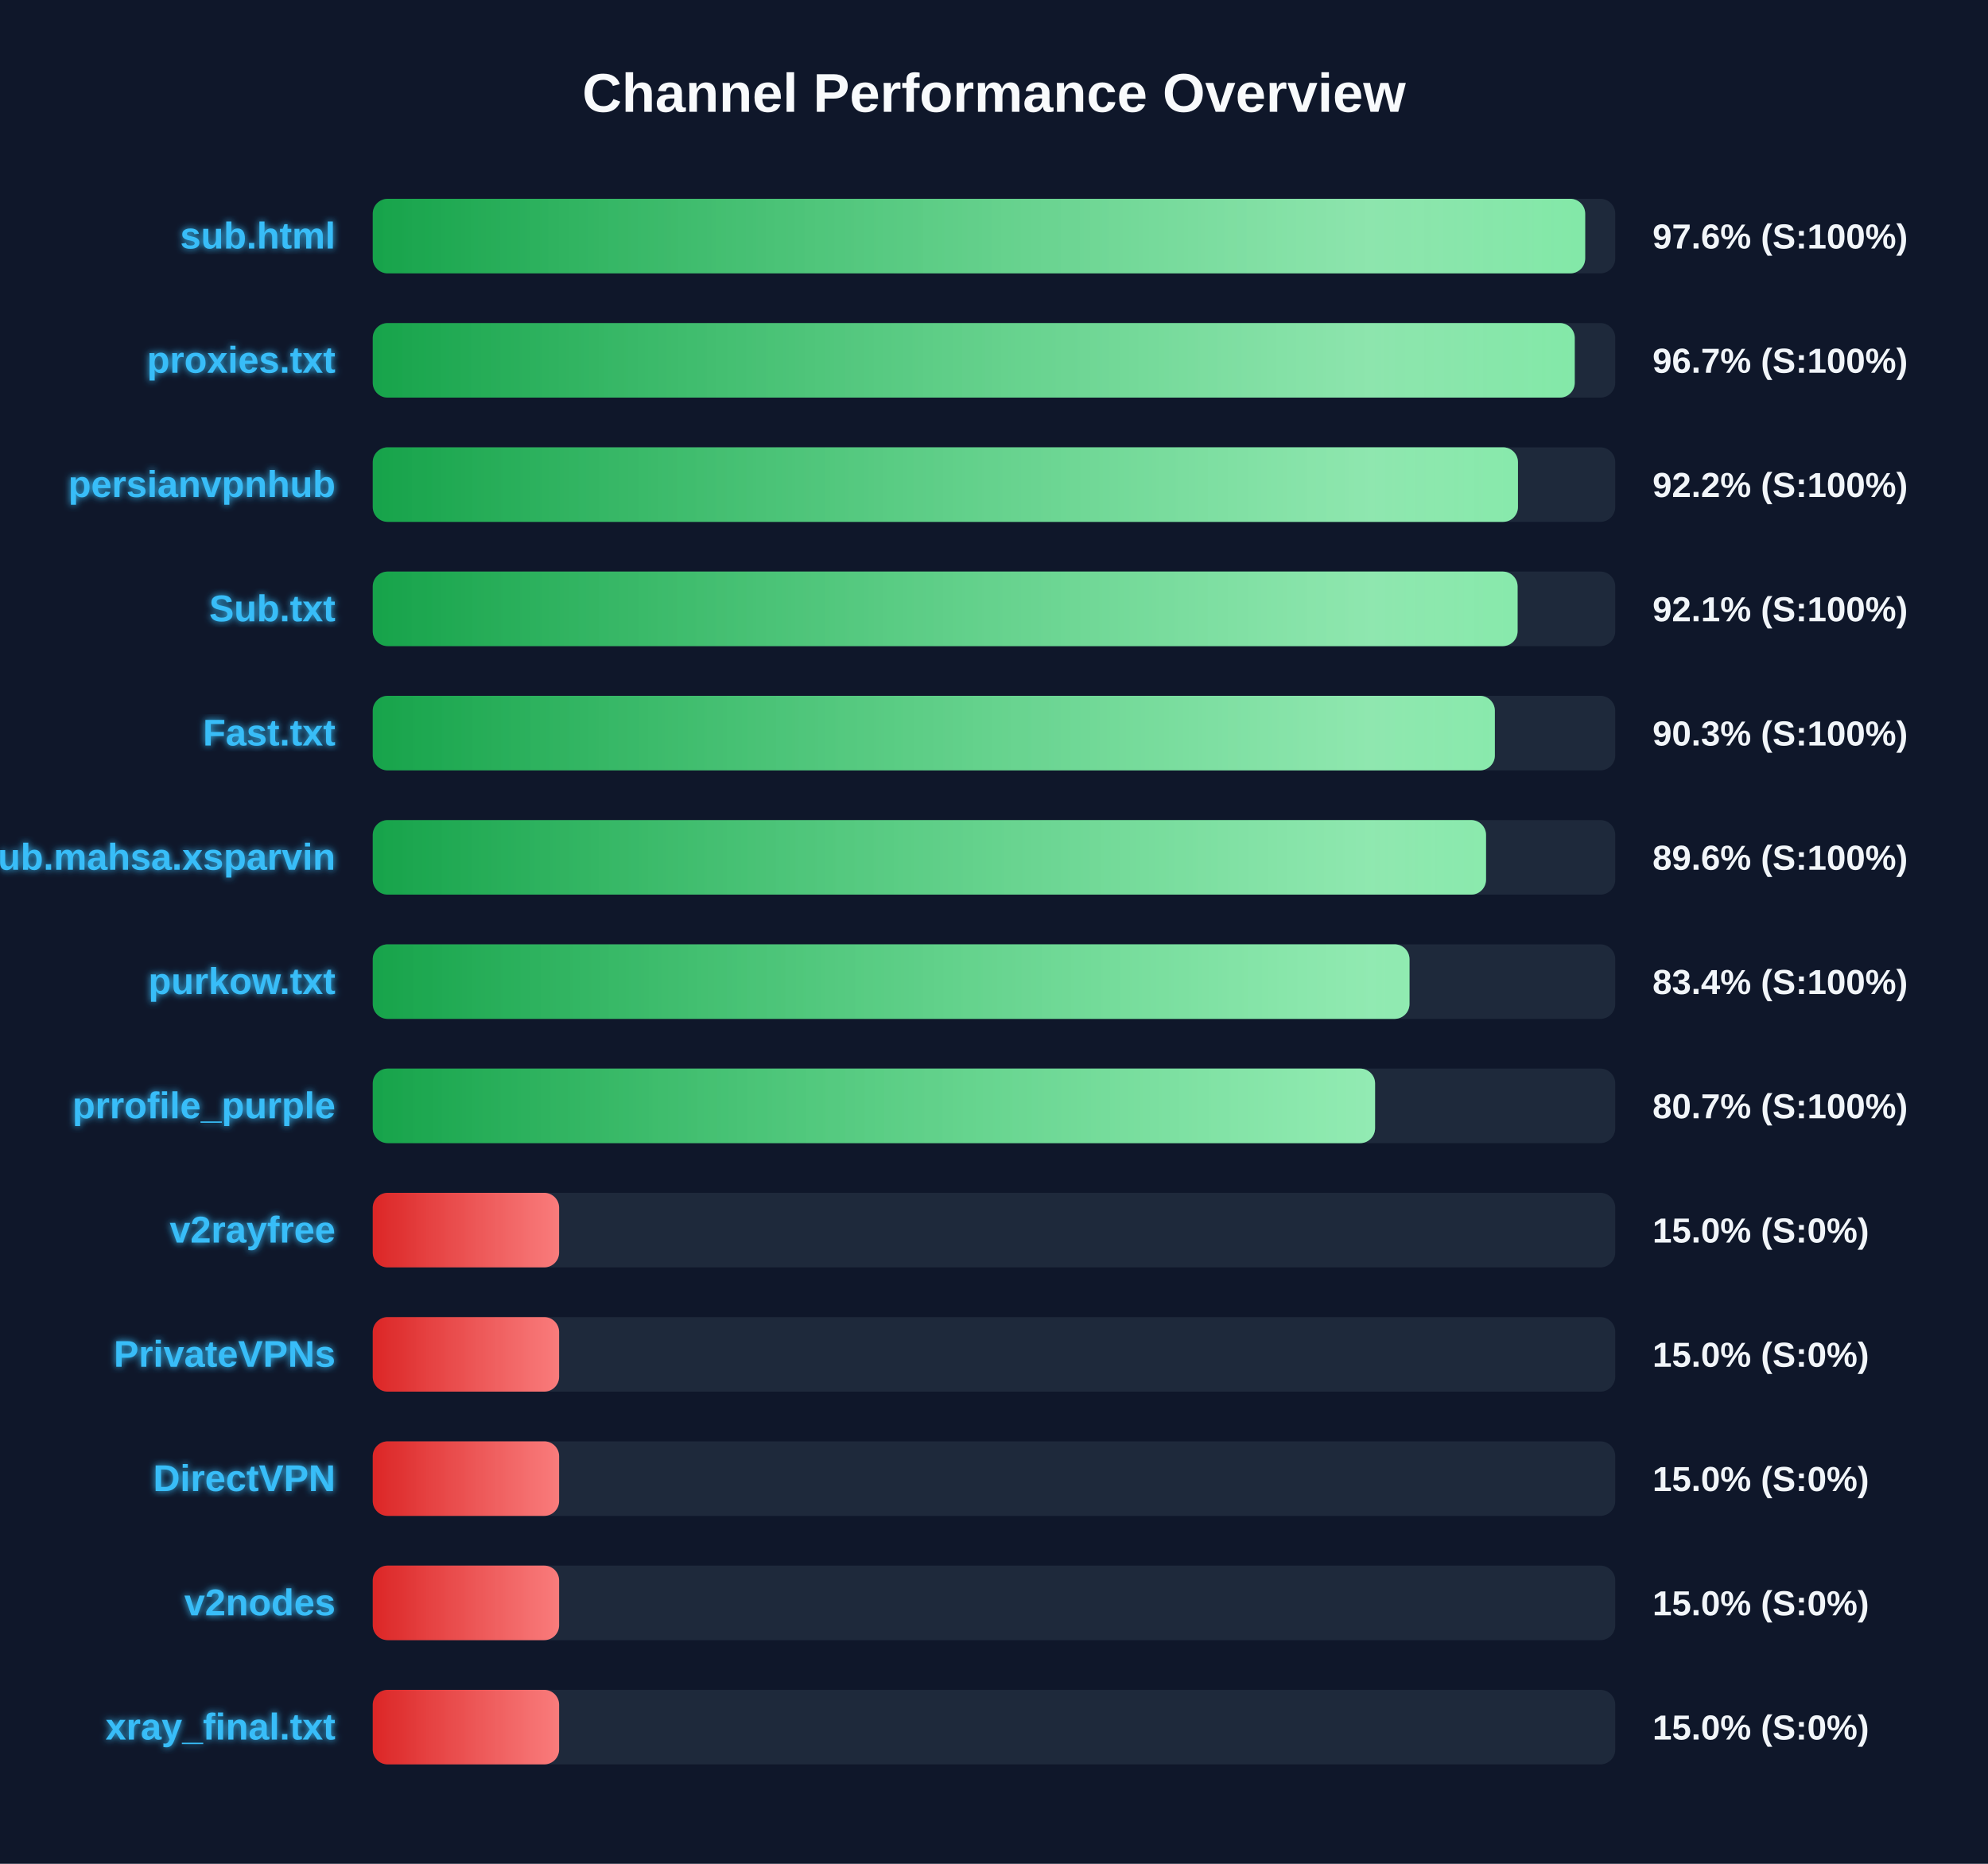
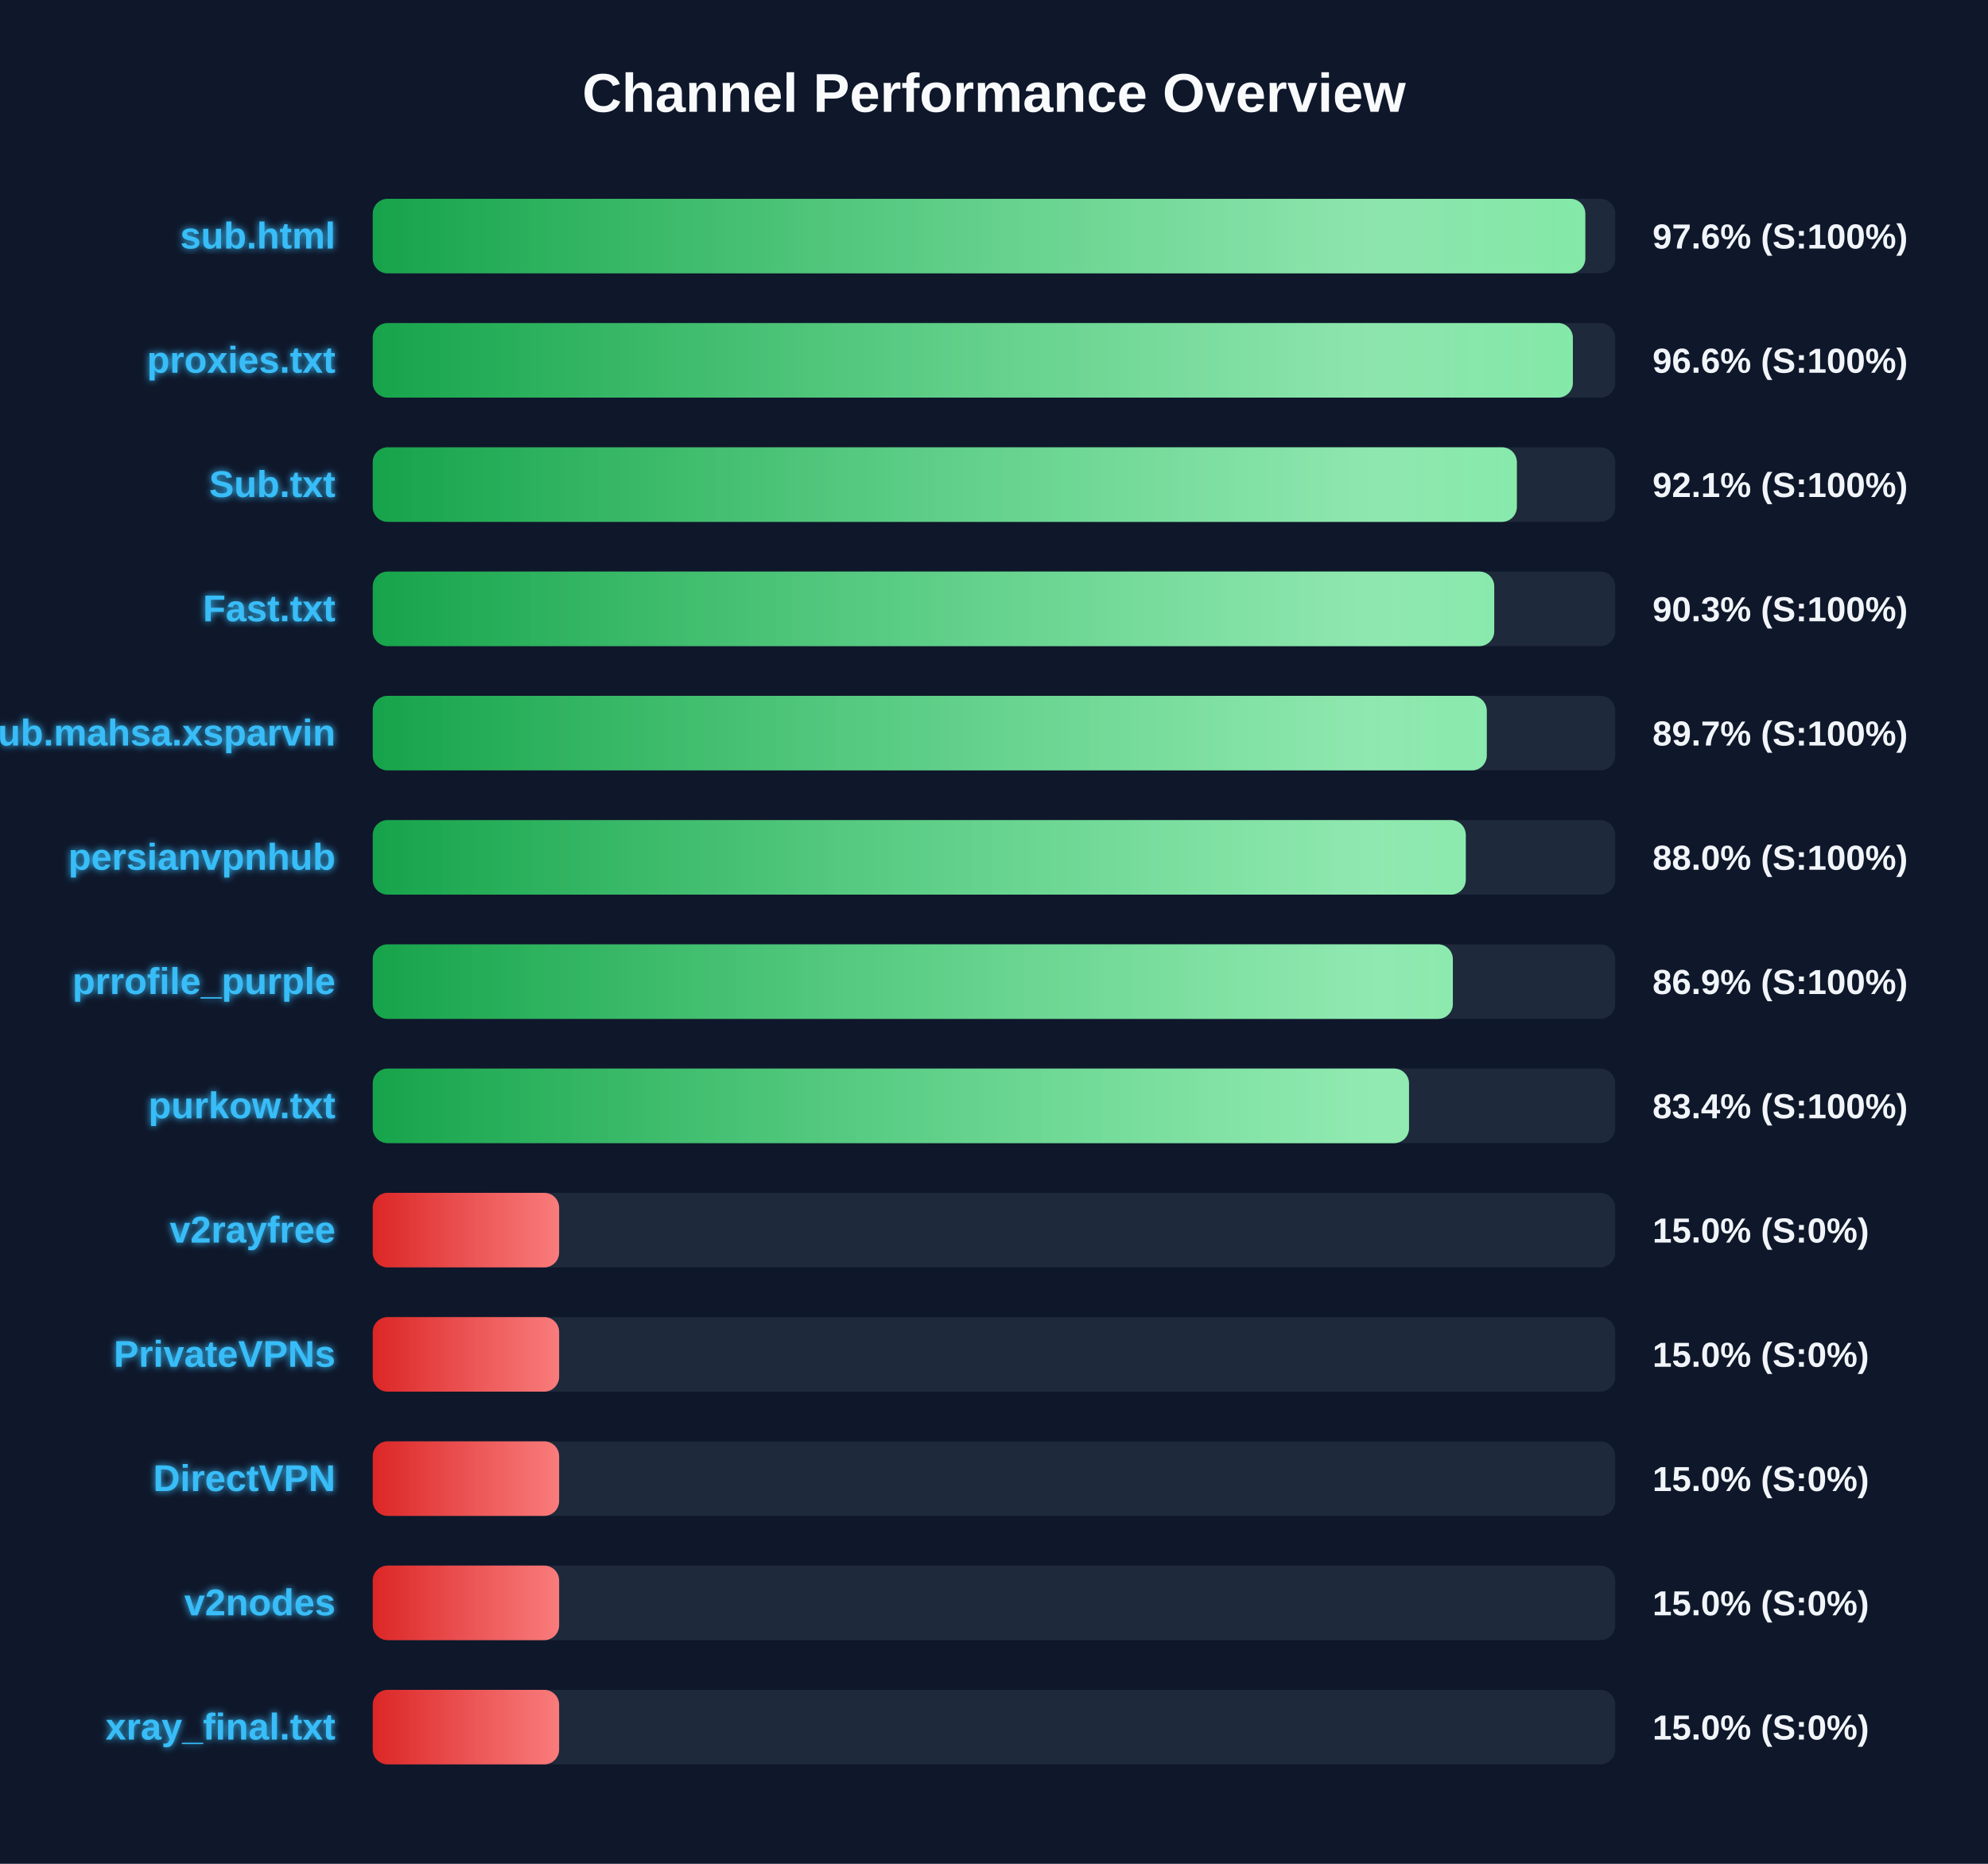
<svg xmlns="http://www.w3.org/2000/svg" width="800" height="750" version="1.1">
  <defs>
    <linearGradient id="grad-green" x1="0%" y1="0%" x2="100%" y2="0%">
      <stop offset="0%" stop-color="#16a34a" />
      <stop offset="100%" stop-color="#4ade80" />
    </linearGradient>
    <linearGradient id="grad-yellow" x1="0%" y1="0%" x2="100%" y2="0%">
      <stop offset="0%" stop-color="#ca8a04" />
      <stop offset="100%" stop-color="#fde047" />
    </linearGradient>
    <linearGradient id="grad-red" x1="0%" y1="0%" x2="100%" y2="0%">
      <stop offset="0%" stop-color="#dc2626" />
      <stop offset="100%" stop-color="#f87171" />
    </linearGradient>
    <linearGradient id="shimmer" x1="0%" y1="0%" x2="100%" y2="0%">
      <stop offset="0%" stop-color="rgba(255,255,255,0)" />
      <stop offset="50%" stop-color="rgba(255,255,255,0.4)" />
      <stop offset="100%" stop-color="rgba(255,255,255,0)" />
    </linearGradient>
    <filter id="glow" x="-20%" y="-20%" width="140%" height="140%">
      <feGaussianBlur stdDeviation="1.5" result="blur" />
      <feComposite in="SourceGraphic" in2="blur" operator="over" />
    </filter>
  </defs>
  <style>
        .bg-rect { fill: #0f172a; }
        .title { font: bold 22px 'Segoe UI', Arial, sans-serif; fill: #f8fafc; }
        .row { font: bold 15px 'Segoe UI', Arial, sans-serif; fill: #38bdf8; filter: url(#glow); }
        .score { font: bold 14px 'Segoe UI', Arial, sans-serif; fill: #f1f5f9; }
        @keyframes shimmer-anim {
            0% { transform: translateX(-100%); }
            100% { transform: translateX(200%); }
        }
        .shimmer-rect {
            animation: shimmer-anim 2.5s infinite linear;
        }
    </style>
  <rect width="100%" height="100%" class="bg-rect" />
  <text x="400" y="45" text-anchor="middle" class="title">Channel Performance Overview</text>
  <rect x="150" y="80" width="500" height="30" fill="#1e293b" rx="6" />
  <clipPath id="clip-0">
-     <rect x="150" y="80" width="487.9" height="30" rx="6" />
+     <rect x="150" y="80" width="487.95" height="30" rx="6" />
  </clipPath>
-   <rect x="150" y="80" width="487.9" height="30" fill="url(#grad-green)" rx="6" />
+   <rect x="150" y="80" width="487.95" height="30" fill="url(#grad-green)" rx="6" />
  <g clip-path="url(#clip-0)">
    <rect x="150" y="80" width="100%" height="30" fill="url(#shimmer)" class="shimmer-rect" />
  </g>
  <text x="135" y="100" text-anchor="end" class="row">sub.html</text>
  <text x="665" y="100" text-anchor="start" class="score">97.6% (S:100%)</text>
  <rect x="150" y="130" width="500" height="30" fill="#1e293b" rx="6" />
  <clipPath id="clip-1">
-     <rect x="150" y="130" width="483.7" height="30" rx="6" />
+     <rect x="150" y="130" width="482.95" height="30" rx="6" />
  </clipPath>
-   <rect x="150" y="130" width="483.7" height="30" fill="url(#grad-green)" rx="6" />
+   <rect x="150" y="130" width="482.95" height="30" fill="url(#grad-green)" rx="6" />
  <g clip-path="url(#clip-1)">
    <rect x="150" y="130" width="100%" height="30" fill="url(#shimmer)" class="shimmer-rect" />
  </g>
  <text x="135" y="150" text-anchor="end" class="row">proxies.txt</text>
-   <text x="665" y="150" text-anchor="start" class="score">96.7% (S:100%)</text>
+   <text x="665" y="150" text-anchor="start" class="score">96.6% (S:100%)</text>
  <rect x="150" y="180" width="500" height="30" fill="#1e293b" rx="6" />
  <clipPath id="clip-2">
-     <rect x="150" y="180" width="460.85" height="30" rx="6" />
+     <rect x="150" y="180" width="460.4" height="30" rx="6" />
  </clipPath>
-   <rect x="150" y="180" width="460.85" height="30" fill="url(#grad-green)" rx="6" />
+   <rect x="150" y="180" width="460.4" height="30" fill="url(#grad-green)" rx="6" />
  <g clip-path="url(#clip-2)">
    <rect x="150" y="180" width="100%" height="30" fill="url(#shimmer)" class="shimmer-rect" />
  </g>
-   <text x="135" y="200" text-anchor="end" class="row">persianvpnhub</text>
-   <text x="665" y="200" text-anchor="start" class="score">92.2% (S:100%)</text>
+   <text x="135" y="200" text-anchor="end" class="row">Sub.txt</text>
+   <text x="665" y="200" text-anchor="start" class="score">92.1% (S:100%)</text>
  <rect x="150" y="230" width="500" height="30" fill="#1e293b" rx="6" />
  <clipPath id="clip-3">
-     <rect x="150" y="230" width="460.7" height="30" rx="6" />
+     <rect x="150" y="230" width="451.3" height="30" rx="6" />
  </clipPath>
-   <rect x="150" y="230" width="460.7" height="30" fill="url(#grad-green)" rx="6" />
+   <rect x="150" y="230" width="451.3" height="30" fill="url(#grad-green)" rx="6" />
  <g clip-path="url(#clip-3)">
    <rect x="150" y="230" width="100%" height="30" fill="url(#shimmer)" class="shimmer-rect" />
  </g>
-   <text x="135" y="250" text-anchor="end" class="row">Sub.txt</text>
-   <text x="665" y="250" text-anchor="start" class="score">92.1% (S:100%)</text>
+   <text x="135" y="250" text-anchor="end" class="row">Fast.txt</text>
+   <text x="665" y="250" text-anchor="start" class="score">90.3% (S:100%)</text>
  <rect x="150" y="280" width="500" height="30" fill="#1e293b" rx="6" />
  <clipPath id="clip-4">
-     <rect x="150" y="280" width="451.55" height="30" rx="6" />
+     <rect x="150" y="280" width="448.3" height="30" rx="6" />
  </clipPath>
-   <rect x="150" y="280" width="451.55" height="30" fill="url(#grad-green)" rx="6" />
+   <rect x="150" y="280" width="448.3" height="30" fill="url(#grad-green)" rx="6" />
  <g clip-path="url(#clip-4)">
    <rect x="150" y="280" width="100%" height="30" fill="url(#shimmer)" class="shimmer-rect" />
  </g>
-   <text x="135" y="300" text-anchor="end" class="row">Fast.txt</text>
-   <text x="665" y="300" text-anchor="start" class="score">90.3% (S:100%)</text>
+   <text x="135" y="300" text-anchor="end" class="row">Sub.mahsa.xsparvin</text>
+   <text x="665" y="300" text-anchor="start" class="score">89.7% (S:100%)</text>
  <rect x="150" y="330" width="500" height="30" fill="#1e293b" rx="6" />
  <clipPath id="clip-5">
-     <rect x="150" y="330" width="448.0" height="30" rx="6" />
+     <rect x="150" y="330" width="439.85" height="30" rx="6" />
  </clipPath>
-   <rect x="150" y="330" width="448.0" height="30" fill="url(#grad-green)" rx="6" />
+   <rect x="150" y="330" width="439.85" height="30" fill="url(#grad-green)" rx="6" />
  <g clip-path="url(#clip-5)">
    <rect x="150" y="330" width="100%" height="30" fill="url(#shimmer)" class="shimmer-rect" />
  </g>
-   <text x="135" y="350" text-anchor="end" class="row">Sub.mahsa.xsparvin</text>
-   <text x="665" y="350" text-anchor="start" class="score">89.6% (S:100%)</text>
+   <text x="135" y="350" text-anchor="end" class="row">persianvpnhub</text>
+   <text x="665" y="350" text-anchor="start" class="score">88.0% (S:100%)</text>
  <rect x="150" y="380" width="500" height="30" fill="#1e293b" rx="6" />
  <clipPath id="clip-6">
-     <rect x="150" y="380" width="417.2" height="30" rx="6" />
+     <rect x="150" y="380" width="434.65" height="30" rx="6" />
  </clipPath>
-   <rect x="150" y="380" width="417.2" height="30" fill="url(#grad-green)" rx="6" />
+   <rect x="150" y="380" width="434.65" height="30" fill="url(#grad-green)" rx="6" />
  <g clip-path="url(#clip-6)">
    <rect x="150" y="380" width="100%" height="30" fill="url(#shimmer)" class="shimmer-rect" />
  </g>
-   <text x="135" y="400" text-anchor="end" class="row">purkow.txt</text>
-   <text x="665" y="400" text-anchor="start" class="score">83.4% (S:100%)</text>
+   <text x="135" y="400" text-anchor="end" class="row">prrofile_purple</text>
+   <text x="665" y="400" text-anchor="start" class="score">86.9% (S:100%)</text>
  <rect x="150" y="430" width="500" height="30" fill="#1e293b" rx="6" />
  <clipPath id="clip-7">
-     <rect x="150" y="430" width="403.35" height="30" rx="6" />
+     <rect x="150" y="430" width="417.0" height="30" rx="6" />
  </clipPath>
-   <rect x="150" y="430" width="403.35" height="30" fill="url(#grad-green)" rx="6" />
+   <rect x="150" y="430" width="417.0" height="30" fill="url(#grad-green)" rx="6" />
  <g clip-path="url(#clip-7)">
    <rect x="150" y="430" width="100%" height="30" fill="url(#shimmer)" class="shimmer-rect" />
  </g>
-   <text x="135" y="450" text-anchor="end" class="row">prrofile_purple</text>
-   <text x="665" y="450" text-anchor="start" class="score">80.7% (S:100%)</text>
+   <text x="135" y="450" text-anchor="end" class="row">purkow.txt</text>
+   <text x="665" y="450" text-anchor="start" class="score">83.4% (S:100%)</text>
  <rect x="150" y="480" width="500" height="30" fill="#1e293b" rx="6" />
  <clipPath id="clip-8">
    <rect x="150" y="480" width="75.0" height="30" rx="6" />
  </clipPath>
  <rect x="150" y="480" width="75.0" height="30" fill="url(#grad-red)" rx="6" />
  <g clip-path="url(#clip-8)">
    <rect x="150" y="480" width="100%" height="30" fill="url(#shimmer)" class="shimmer-rect" />
  </g>
  <text x="135" y="500" text-anchor="end" class="row">v2rayfree</text>
  <text x="665" y="500" text-anchor="start" class="score">15.0% (S:0%)</text>
  <rect x="150" y="530" width="500" height="30" fill="#1e293b" rx="6" />
  <clipPath id="clip-9">
    <rect x="150" y="530" width="75.0" height="30" rx="6" />
  </clipPath>
  <rect x="150" y="530" width="75.0" height="30" fill="url(#grad-red)" rx="6" />
  <g clip-path="url(#clip-9)">
    <rect x="150" y="530" width="100%" height="30" fill="url(#shimmer)" class="shimmer-rect" />
  </g>
  <text x="135" y="550" text-anchor="end" class="row">PrivateVPNs</text>
  <text x="665" y="550" text-anchor="start" class="score">15.0% (S:0%)</text>
  <rect x="150" y="580" width="500" height="30" fill="#1e293b" rx="6" />
  <clipPath id="clip-10">
    <rect x="150" y="580" width="75.0" height="30" rx="6" />
  </clipPath>
  <rect x="150" y="580" width="75.0" height="30" fill="url(#grad-red)" rx="6" />
  <g clip-path="url(#clip-10)">
    <rect x="150" y="580" width="100%" height="30" fill="url(#shimmer)" class="shimmer-rect" />
  </g>
  <text x="135" y="600" text-anchor="end" class="row">DirectVPN</text>
  <text x="665" y="600" text-anchor="start" class="score">15.0% (S:0%)</text>
  <rect x="150" y="630" width="500" height="30" fill="#1e293b" rx="6" />
  <clipPath id="clip-11">
    <rect x="150" y="630" width="75.0" height="30" rx="6" />
  </clipPath>
  <rect x="150" y="630" width="75.0" height="30" fill="url(#grad-red)" rx="6" />
  <g clip-path="url(#clip-11)">
    <rect x="150" y="630" width="100%" height="30" fill="url(#shimmer)" class="shimmer-rect" />
  </g>
  <text x="135" y="650" text-anchor="end" class="row">v2nodes</text>
  <text x="665" y="650" text-anchor="start" class="score">15.0% (S:0%)</text>
  <rect x="150" y="680" width="500" height="30" fill="#1e293b" rx="6" />
  <clipPath id="clip-12">
    <rect x="150" y="680" width="75.0" height="30" rx="6" />
  </clipPath>
  <rect x="150" y="680" width="75.0" height="30" fill="url(#grad-red)" rx="6" />
  <g clip-path="url(#clip-12)">
    <rect x="150" y="680" width="100%" height="30" fill="url(#shimmer)" class="shimmer-rect" />
  </g>
  <text x="135" y="700" text-anchor="end" class="row">xray_final.txt</text>
  <text x="665" y="700" text-anchor="start" class="score">15.0% (S:0%)</text>
</svg>
